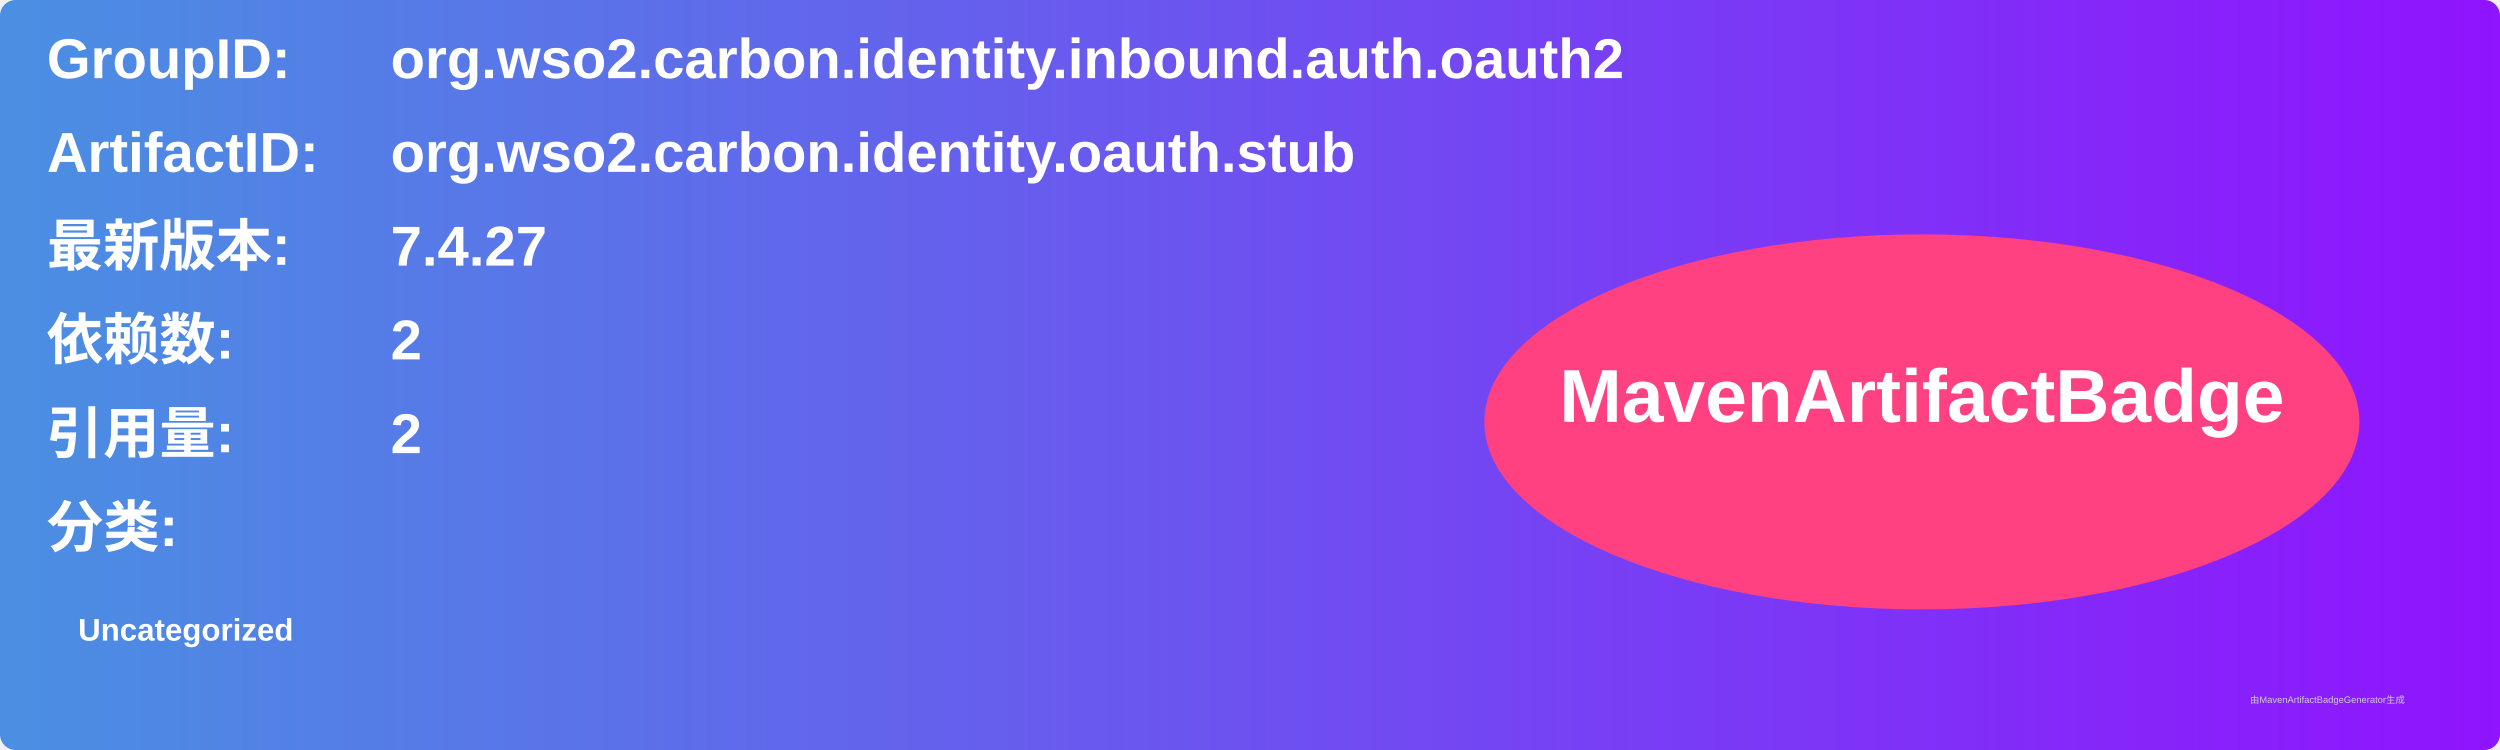
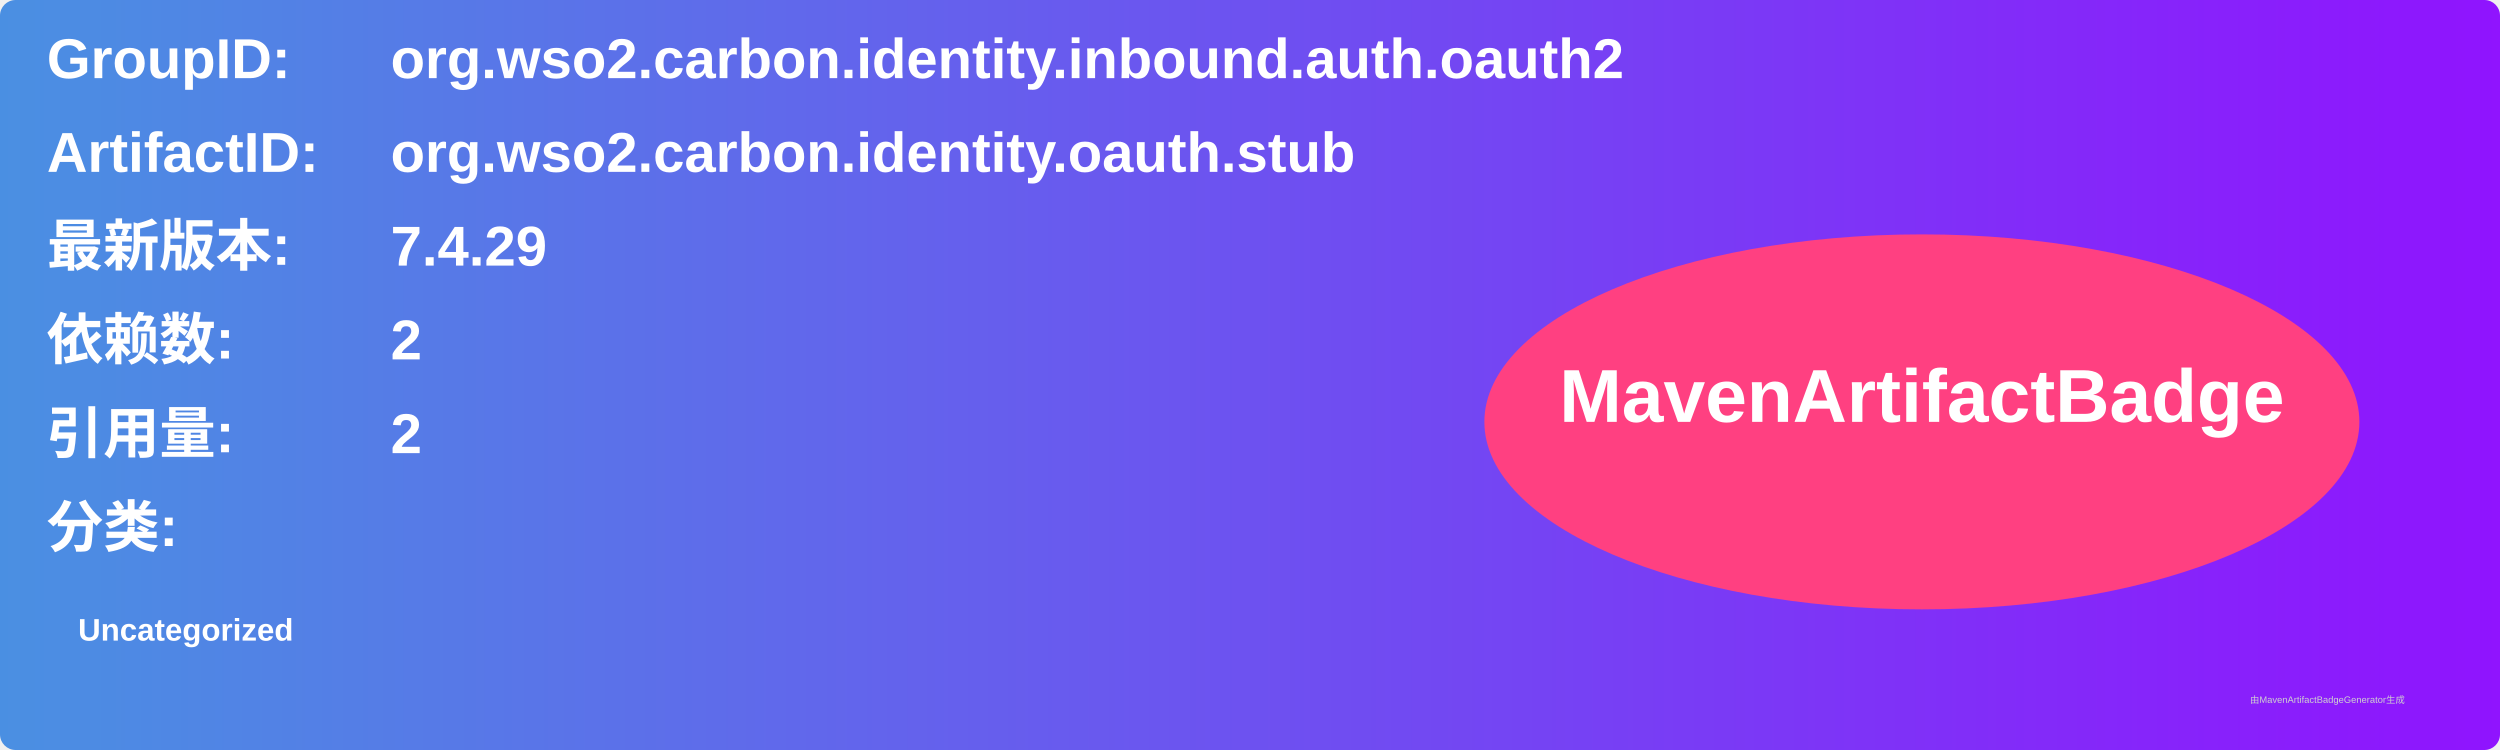
<svg xmlns="http://www.w3.org/2000/svg" width="800" height="240" viewBox="0 0 800 240">
  <linearGradient id="grad" x1="0%" y1="0%" x2="100%" y2="0%">
    <stop offset="0%" stop-color="#4a90e2" />
    <stop offset="100%" stop-color="#9013fe" />
  </linearGradient>
  <rect width="100%" height="100%" rx="5" ry="5" fill="url(#grad)" />
  <g transform="translate(15, 15)">
    <text x="0" y="10" font-family="Arial" font-size="18" fill="white" font-weight="bold" width="260">GroupID:</text>
    <text x="110" y="10" font-family="Arial" font-size="18" fill="white" font-weight="bold" width="460">org.wso2.carbon.identity.inbound.auth.oauth2</text>
    <text x="0" y="40" font-family="Arial" font-size="18" fill="white" font-weight="bold" width="260">ArtifactID:</text>
    <text x="110" y="40" font-family="Arial" font-size="18" fill="white" font-weight="bold" width="460">org.wso2.carbon.identity.oauth.stub</text>
    <text x="0" y="70" font-family="Arial" font-size="18" fill="white" font-weight="bold">最新版本:</text>
    <text x="110" y="70" font-family="Arial" font-size="18" fill="white" font-weight="bold">
-       <tspan font-weight="bold">7.4.27</tspan>
+       <tspan font-weight="bold">7.4.29</tspan>
    </text>
    <text x="0" y="100" font-family="Arial" font-size="18" fill="white" font-weight="bold">依赖数: </text>
    <text x="110" y="100" font-family="Arial" font-size="18" fill="white">
      <tspan font-weight="bold">2</tspan>
    </text>
    <text x="0" y="130" font-family="Arial" font-size="18" fill="white" font-weight="bold">引用量: </text>
    <text x="110" y="130" font-family="Arial" font-size="18" fill="white">
      <tspan font-weight="bold">2</tspan>
    </text>
    <text x="0" y="160" font-family="Arial" font-size="18" fill="white" font-weight="bold">分类:</text>
    <text x="10" y="190" font-family="Arial" font-size="10" fill="white">
      <tspan font-weight="bold">Uncategorized</tspan>
    </text>
    <ellipse cx="600" cy="120" rx="140" ry="60" fill="#ff4081" />
    <text x="600" y="120" text-anchor="middle" font-family="Arial" font-size="24" fill="white" font-weight="bold">MavenArtifactBadge</text>
  </g>
  <text x="720" y="225" font-family="Arial" font-size="3" fill="#d0d0d0">由MavenArtifactBadgeGenerator生成</text>
</svg>
